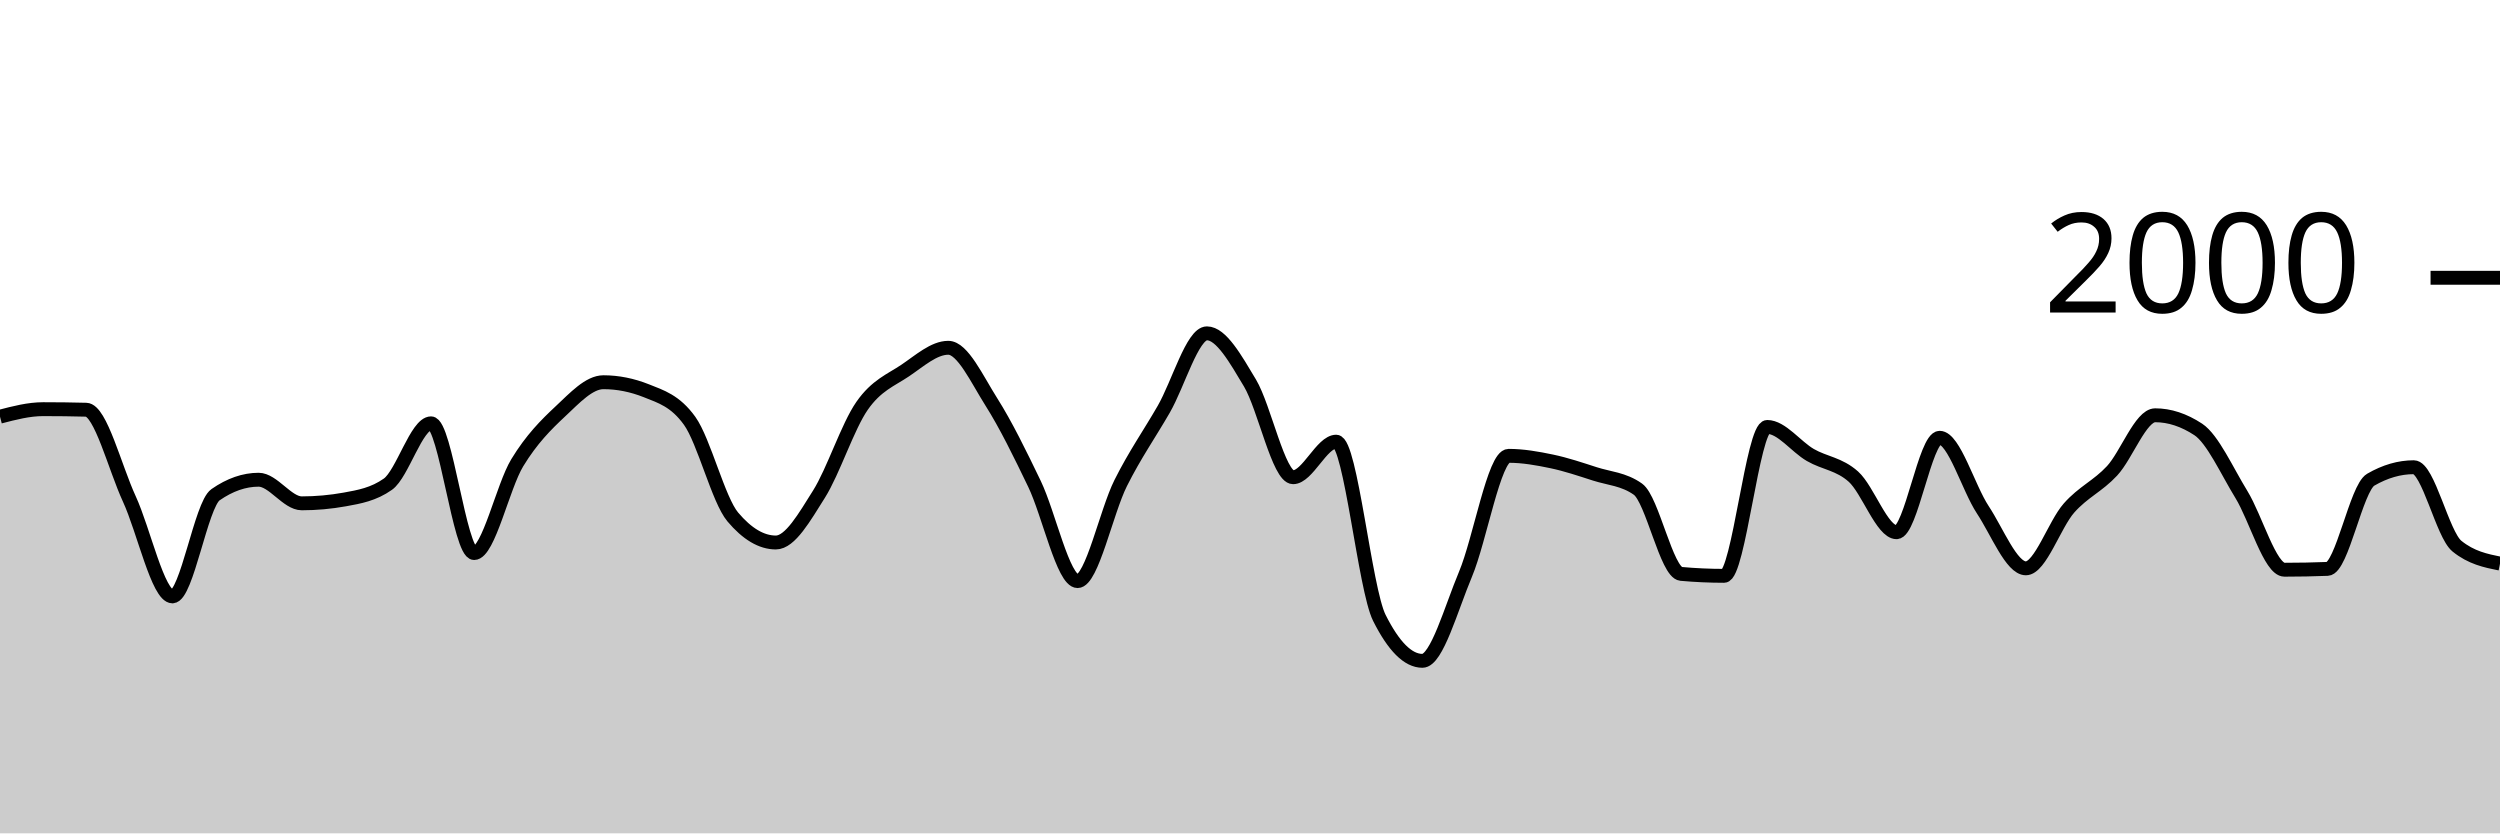
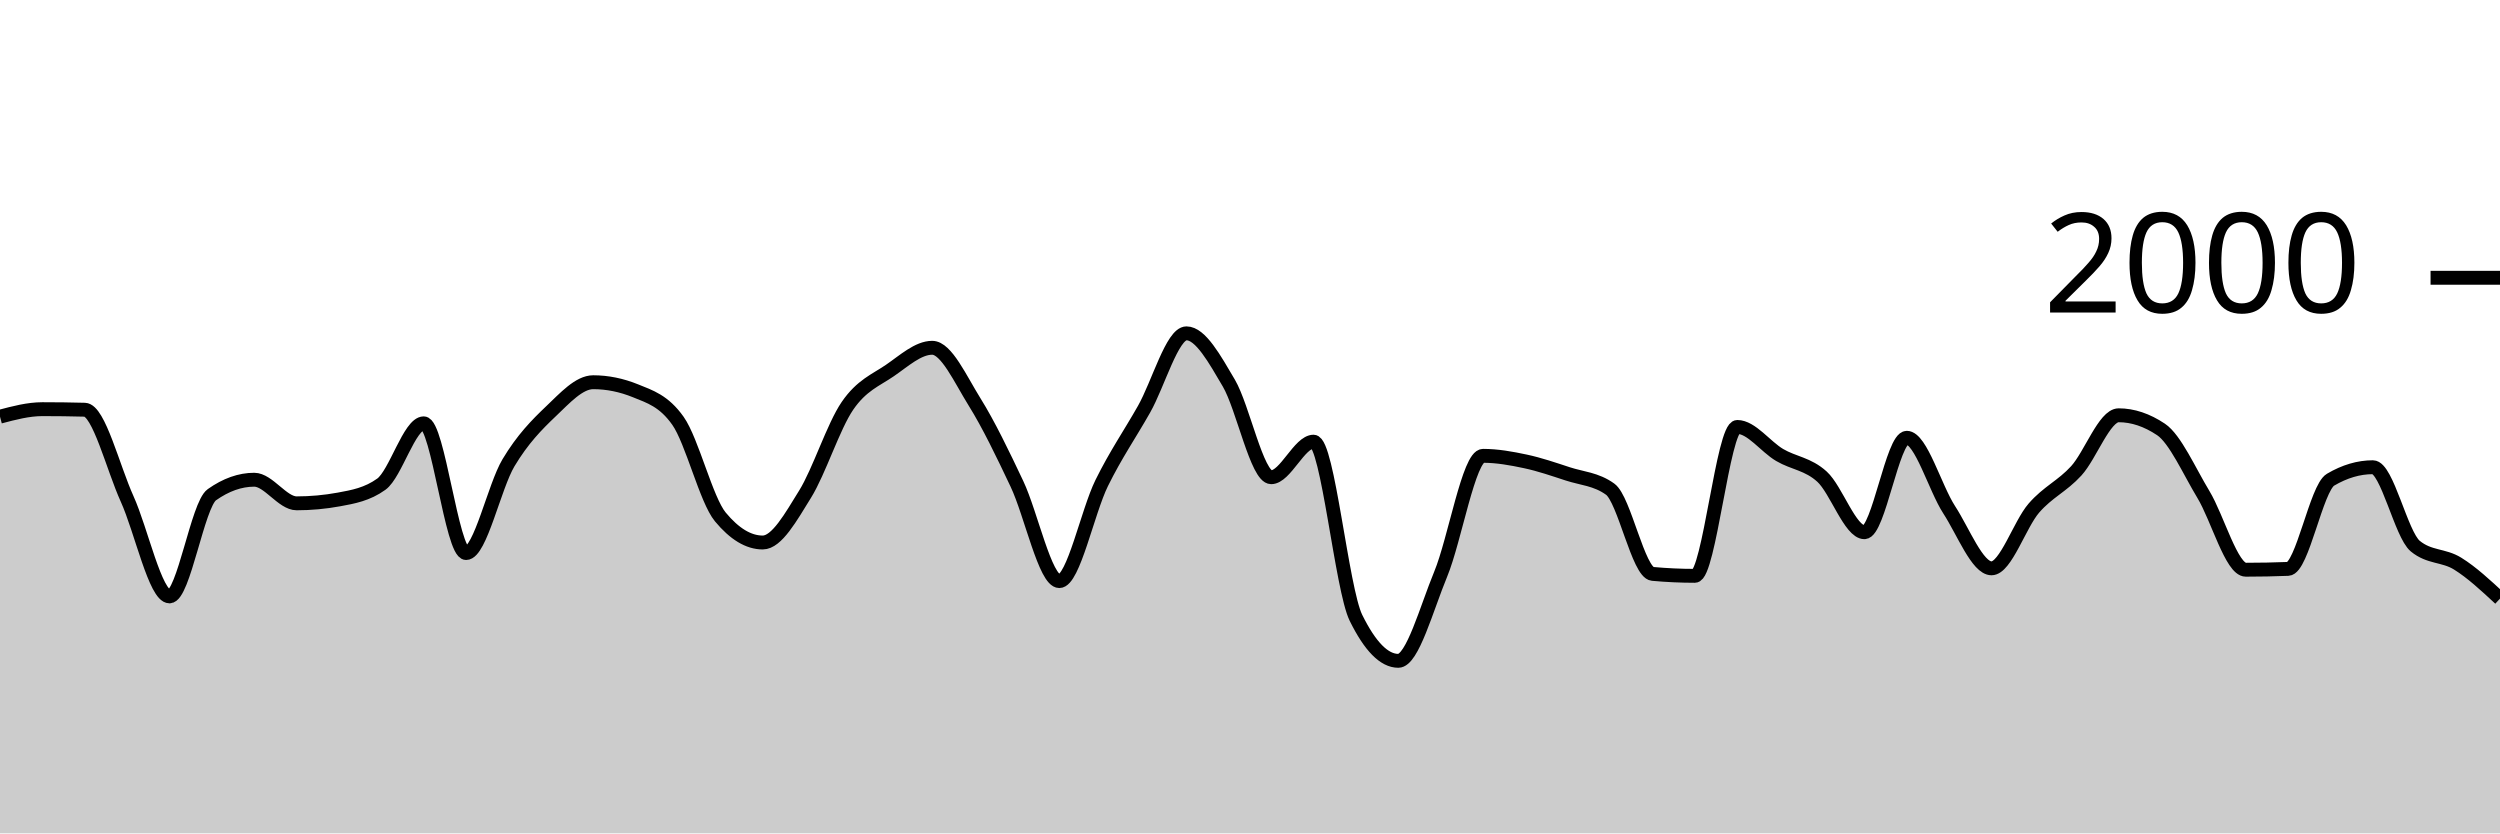
<svg xmlns="http://www.w3.org/2000/svg" viewBox="0 0 180 60">
  <g transform="translate(0,20)">
-     <path class="area" fill="rgba(0, 0, 0, 0.2)" d="M0,10C1.034,9.73,2.069,9.46,3.103,9.46C4.138,9.46,5.172,9.473,6.207,9.5C7.241,9.527,8.276,13.68,9.31,15.92C10.345,18.16,11.379,22.94,12.414,22.94C13.448,22.94,14.483,16.34,15.517,15.62C16.552,14.9,17.586,14.54,18.621,14.54C19.655,14.54,20.69,16.24,21.724,16.24C22.759,16.24,23.793,16.147,24.828,15.96C25.862,15.773,26.897,15.593,27.931,14.86C28.966,14.127,30,10.48,31.034,10.48C32.069,10.48,33.103,19.82,34.138,19.82C35.172,19.82,36.207,15.02,37.241,13.32C38.276,11.62,39.31,10.587,40.345,9.62C41.379,8.653,42.414,7.52,43.448,7.52C44.483,7.52,45.517,7.727,46.552,8.14C47.586,8.553,48.621,8.86,49.655,10.3C50.69,11.74,51.724,15.993,52.759,17.22C53.793,18.447,54.828,19.06,55.862,19.06C56.897,19.06,57.931,17.22,58.966,15.58C60,13.94,61.034,10.703,62.069,9.22C63.103,7.737,64.138,7.377,65.172,6.68C66.207,5.983,67.241,5.04,68.276,5.04C69.31,5.04,70.345,7.307,71.379,8.94C72.414,10.573,73.448,12.69,74.483,14.84C75.517,16.99,76.552,21.84,77.586,21.84C78.621,21.84,79.655,16.843,80.69,14.78C81.724,12.717,82.759,11.257,83.793,9.46C84.828,7.663,85.862,4,86.897,4C87.931,4,88.966,5.853,90,7.58C91.034,9.307,92.069,14.36,93.103,14.36C94.138,14.36,95.172,11.8,96.207,11.8C97.241,11.8,98.276,22.413,99.31,24.48C100.345,26.547,101.379,27.58,102.414,27.58C103.448,27.58,104.483,23.8,105.517,21.34C106.552,18.88,107.586,12.82,108.621,12.82C109.655,12.82,110.69,13.003,111.724,13.22C112.759,13.437,113.793,13.787,114.828,14.12C115.862,14.453,116.897,14.487,117.931,15.22C118.966,15.953,120,21.227,121.034,21.32C122.069,21.413,123.103,21.46,124.138,21.46C125.172,21.46,126.207,10.74,127.241,10.74C128.276,10.74,129.31,12.163,130.345,12.76C131.379,13.357,132.414,13.393,133.448,14.32C134.483,15.247,135.517,18.32,136.552,18.32C137.586,18.32,138.621,11.52,139.655,11.52C140.69,11.52,141.724,15.133,142.759,16.7C143.793,18.267,144.828,20.92,145.862,20.92C146.897,20.92,147.931,17.75,148.966,16.58C150,15.41,151.034,15.013,152.069,13.9C153.103,12.787,154.138,9.9,155.172,9.9C156.207,9.9,157.241,10.24,158.276,10.92C159.31,11.6,160.345,13.917,161.379,15.6C162.414,17.283,163.448,21.02,164.483,21.02C165.517,21.02,166.552,21,167.586,20.96C168.621,20.92,169.655,15.14,170.69,14.54C171.724,13.94,172.759,13.64,173.793,13.64C174.828,13.64,175.862,18.48,176.897,19.32C177.931,20.16,178.966,20.37,180,20.58L180,40C178.966,40,177.931,40,176.897,40C175.862,40,174.828,40,173.793,40C172.759,40,171.724,40,170.69,40C169.655,40,168.621,40,167.586,40C166.552,40,165.517,40,164.483,40C163.448,40,162.414,40,161.379,40C160.345,40,159.31,40,158.276,40C157.241,40,156.207,40,155.172,40C154.138,40,153.103,40,152.069,40C151.034,40,150,40,148.966,40C147.931,40,146.897,40,145.862,40C144.828,40,143.793,40,142.759,40C141.724,40,140.69,40,139.655,40C138.621,40,137.586,40,136.552,40C135.517,40,134.483,40,133.448,40C132.414,40,131.379,40,130.345,40C129.31,40,128.276,40,127.241,40C126.207,40,125.172,40,124.138,40C123.103,40,122.069,40,121.034,40C120,40,118.966,40,117.931,40C116.897,40,115.862,40,114.828,40C113.793,40,112.759,40,111.724,40C110.69,40,109.655,40,108.621,40C107.586,40,106.552,40,105.517,40C104.483,40,103.448,40,102.414,40C101.379,40,100.345,40,99.31,40C98.276,40,97.241,40,96.207,40C95.172,40,94.138,40,93.103,40C92.069,40,91.034,40,90,40C88.966,40,87.931,40,86.897,40C85.862,40,84.828,40,83.793,40C82.759,40,81.724,40,80.69,40C79.655,40,78.621,40,77.586,40C76.552,40,75.517,40,74.483,40C73.448,40,72.414,40,71.379,40C70.345,40,69.31,40,68.276,40C67.241,40,66.207,40,65.172,40C64.138,40,63.103,40,62.069,40C61.034,40,60,40,58.966,40C57.931,40,56.897,40,55.862,40C54.828,40,53.793,40,52.759,40C51.724,40,50.69,40,49.655,40C48.621,40,47.586,40,46.552,40C45.517,40,44.483,40,43.448,40C42.414,40,41.379,40,40.345,40C39.31,40,38.276,40,37.241,40C36.207,40,35.172,40,34.138,40C33.103,40,32.069,40,31.034,40C30,40,28.966,40,27.931,40C26.897,40,25.862,40,24.828,40C23.793,40,22.759,40,21.724,40C20.69,40,19.655,40,18.621,40C17.586,40,16.552,40,15.517,40C14.483,40,13.448,40,12.414,40C11.379,40,10.345,40,9.31,40C8.276,40,7.241,40,6.207,40C5.172,40,4.138,40,3.103,40C2.069,40,1.034,40,0,40Z" />
-     <path class="line" stroke="black" fill="none" d="M0,10C1.034,9.73,2.069,9.46,3.103,9.46C4.138,9.46,5.172,9.473,6.207,9.5C7.241,9.527,8.276,13.68,9.31,15.92C10.345,18.16,11.379,22.94,12.414,22.94C13.448,22.94,14.483,16.34,15.517,15.62C16.552,14.9,17.586,14.54,18.621,14.54C19.655,14.54,20.69,16.24,21.724,16.24C22.759,16.24,23.793,16.147,24.828,15.96C25.862,15.773,26.897,15.593,27.931,14.86C28.966,14.127,30,10.48,31.034,10.48C32.069,10.48,33.103,19.82,34.138,19.82C35.172,19.82,36.207,15.02,37.241,13.32C38.276,11.62,39.31,10.587,40.345,9.62C41.379,8.653,42.414,7.52,43.448,7.52C44.483,7.52,45.517,7.727,46.552,8.14C47.586,8.553,48.621,8.86,49.655,10.3C50.69,11.74,51.724,15.993,52.759,17.22C53.793,18.447,54.828,19.06,55.862,19.06C56.897,19.06,57.931,17.22,58.966,15.58C60,13.94,61.034,10.703,62.069,9.22C63.103,7.737,64.138,7.377,65.172,6.68C66.207,5.983,67.241,5.04,68.276,5.04C69.31,5.04,70.345,7.307,71.379,8.94C72.414,10.573,73.448,12.69,74.483,14.84C75.517,16.99,76.552,21.84,77.586,21.84C78.621,21.84,79.655,16.843,80.69,14.78C81.724,12.717,82.759,11.257,83.793,9.46C84.828,7.663,85.862,4,86.897,4C87.931,4,88.966,5.853,90,7.58C91.034,9.307,92.069,14.36,93.103,14.36C94.138,14.36,95.172,11.8,96.207,11.8C97.241,11.8,98.276,22.413,99.31,24.48C100.345,26.547,101.379,27.58,102.414,27.58C103.448,27.58,104.483,23.8,105.517,21.34C106.552,18.88,107.586,12.82,108.621,12.82C109.655,12.82,110.69,13.003,111.724,13.22C112.759,13.437,113.793,13.787,114.828,14.12C115.862,14.453,116.897,14.487,117.931,15.22C118.966,15.953,120,21.227,121.034,21.32C122.069,21.413,123.103,21.46,124.138,21.46C125.172,21.46,126.207,10.74,127.241,10.74C128.276,10.74,129.31,12.163,130.345,12.76C131.379,13.357,132.414,13.393,133.448,14.32C134.483,15.247,135.517,18.32,136.552,18.32C137.586,18.32,138.621,11.52,139.655,11.52C140.69,11.52,141.724,15.133,142.759,16.7C143.793,18.267,144.828,20.92,145.862,20.92C146.897,20.92,147.931,17.75,148.966,16.58C150,15.41,151.034,15.013,152.069,13.9C153.103,12.787,154.138,9.9,155.172,9.9C156.207,9.9,157.241,10.24,158.276,10.92C159.31,11.6,160.345,13.917,161.379,15.6C162.414,17.283,163.448,21.02,164.483,21.02C165.517,21.02,166.552,21,167.586,20.96C168.621,20.92,169.655,15.14,170.69,14.54C171.724,13.94,172.759,13.64,173.793,13.64C174.828,13.64,175.862,18.48,176.897,19.32C177.931,20.16,178.966,20.37,180,20.58" />
+     <path class="area" fill="rgba(0, 0, 0, 0.2)" d="M0,10C1.017,9.73,2.034,9.46,3.051,9.46C4.068,9.46,5.085,9.473,6.102,9.5C7.119,9.527,8.136,13.68,9.153,15.92C10.169,18.16,11.186,22.94,12.203,22.94C13.22,22.94,14.237,16.34,15.254,15.62C16.271,14.9,17.288,14.54,18.305,14.54C19.322,14.54,20.339,16.24,21.356,16.24C22.373,16.24,23.39,16.147,24.407,15.96C25.424,15.773,26.441,15.593,27.458,14.86C28.475,14.127,29.492,10.48,30.508,10.48C31.525,10.48,32.542,19.82,33.559,19.82C34.576,19.82,35.593,15.02,36.61,13.32C37.627,11.62,38.644,10.587,39.661,9.62C40.678,8.653,41.695,7.52,42.712,7.52C43.729,7.52,44.746,7.727,45.763,8.14C46.78,8.553,47.797,8.86,48.814,10.3C49.831,11.74,50.847,15.993,51.864,17.22C52.881,18.447,53.898,19.06,54.915,19.06C55.932,19.06,56.949,17.22,57.966,15.58C58.983,13.94,60,10.703,61.017,9.22C62.034,7.737,63.051,7.377,64.068,6.68C65.085,5.983,66.102,5.04,67.119,5.04C68.136,5.04,69.153,7.307,70.169,8.94C71.186,10.573,72.203,12.69,73.22,14.84C74.237,16.99,75.254,21.84,76.271,21.84C77.288,21.84,78.305,16.843,79.322,14.78C80.339,12.717,81.356,11.257,82.373,9.46C83.39,7.663,84.407,4,85.424,4C86.441,4,87.458,5.853,88.475,7.58C89.492,9.307,90.508,14.36,91.525,14.36C92.542,14.36,93.559,11.8,94.576,11.8C95.593,11.8,96.61,22.413,97.627,24.48C98.644,26.547,99.661,27.58,100.678,27.58C101.695,27.58,102.712,23.8,103.729,21.34C104.746,18.88,105.763,12.82,106.78,12.82C107.797,12.82,108.814,13.003,109.831,13.22C110.847,13.437,111.864,13.787,112.881,14.12C113.898,14.453,114.915,14.487,115.932,15.22C116.949,15.953,117.966,21.227,118.983,21.32C120,21.413,121.017,21.46,122.034,21.46C123.051,21.46,124.068,10.74,125.085,10.74C126.102,10.74,127.119,12.163,128.136,12.76C129.153,13.357,130.169,13.393,131.186,14.32C132.203,15.247,133.22,18.32,134.237,18.32C135.254,18.32,136.271,11.52,137.288,11.52C138.305,11.52,139.322,15.133,140.339,16.7C141.356,18.267,142.373,20.92,143.39,20.92C144.407,20.92,145.424,17.75,146.441,16.58C147.458,15.41,148.475,15.013,149.492,13.9C150.508,12.787,151.525,9.9,152.542,9.9C153.559,9.9,154.576,10.24,155.593,10.92C156.61,11.6,157.627,13.917,158.644,15.6C159.661,17.283,160.678,21.02,161.695,21.02C162.712,21.02,163.729,21,164.746,20.96C165.763,20.92,166.78,15.14,167.797,14.54C168.814,13.94,169.831,13.64,170.847,13.64C171.864,13.64,172.881,18.48,173.898,19.32C174.915,20.16,175.932,19.95,176.949,20.58C177.966,21.21,178.983,22.155,180,23.1L180,40C178.983,40,177.966,40,176.949,40C175.932,40,174.915,40,173.898,40C172.881,40,171.864,40,170.847,40C169.831,40,168.814,40,167.797,40C166.78,40,165.763,40,164.746,40C163.729,40,162.712,40,161.695,40C160.678,40,159.661,40,158.644,40C157.627,40,156.61,40,155.593,40C154.576,40,153.559,40,152.542,40C151.525,40,150.508,40,149.492,40C148.475,40,147.458,40,146.441,40C145.424,40,144.407,40,143.39,40C142.373,40,141.356,40,140.339,40C139.322,40,138.305,40,137.288,40C136.271,40,135.254,40,134.237,40C133.22,40,132.203,40,131.186,40C130.169,40,129.153,40,128.136,40C127.119,40,126.102,40,125.085,40C124.068,40,123.051,40,122.034,40C121.017,40,120,40,118.983,40C117.966,40,116.949,40,115.932,40C114.915,40,113.898,40,112.881,40C111.864,40,110.847,40,109.831,40C108.814,40,107.797,40,106.78,40C105.763,40,104.746,40,103.729,40C102.712,40,101.695,40,100.678,40C99.661,40,98.644,40,97.627,40C96.61,40,95.593,40,94.576,40C93.559,40,92.542,40,91.525,40C90.508,40,89.492,40,88.475,40C87.458,40,86.441,40,85.424,40C84.407,40,83.39,40,82.373,40C81.356,40,80.339,40,79.322,40C78.305,40,77.288,40,76.271,40C75.254,40,74.237,40,73.22,40C72.203,40,71.186,40,70.169,40C69.153,40,68.136,40,67.119,40C66.102,40,65.085,40,64.068,40C63.051,40,62.034,40,61.017,40C60,40,58.983,40,57.966,40C56.949,40,55.932,40,54.915,40C53.898,40,52.881,40,51.864,40C50.847,40,49.831,40,48.814,40C47.797,40,46.78,40,45.763,40C44.746,40,43.729,40,42.712,40C41.695,40,40.678,40,39.661,40C38.644,40,37.627,40,36.61,40C35.593,40,34.576,40,33.559,40C32.542,40,31.525,40,30.508,40C29.492,40,28.475,40,27.458,40C26.441,40,25.424,40,24.407,40C23.39,40,22.373,40,21.356,40C20.339,40,19.322,40,18.305,40C17.288,40,16.271,40,15.254,40C14.237,40,13.22,40,12.203,40C11.186,40,10.169,40,9.153,40C8.136,40,7.119,40,6.102,40C5.085,40,4.068,40,3.051,40C2.034,40,1.017,40,0,40Z" />
+     <path class="line" stroke="black" fill="none" d="M0,10C1.017,9.73,2.034,9.46,3.051,9.46C4.068,9.46,5.085,9.473,6.102,9.5C7.119,9.527,8.136,13.68,9.153,15.92C10.169,18.16,11.186,22.94,12.203,22.94C13.22,22.94,14.237,16.34,15.254,15.62C16.271,14.9,17.288,14.54,18.305,14.54C19.322,14.54,20.339,16.24,21.356,16.24C22.373,16.24,23.39,16.147,24.407,15.96C25.424,15.773,26.441,15.593,27.458,14.86C28.475,14.127,29.492,10.48,30.508,10.48C31.525,10.48,32.542,19.82,33.559,19.82C34.576,19.82,35.593,15.02,36.61,13.32C37.627,11.62,38.644,10.587,39.661,9.62C40.678,8.653,41.695,7.52,42.712,7.52C43.729,7.52,44.746,7.727,45.763,8.14C46.78,8.553,47.797,8.86,48.814,10.3C49.831,11.74,50.847,15.993,51.864,17.22C52.881,18.447,53.898,19.06,54.915,19.06C55.932,19.06,56.949,17.22,57.966,15.58C58.983,13.94,60,10.703,61.017,9.22C62.034,7.737,63.051,7.377,64.068,6.68C65.085,5.983,66.102,5.04,67.119,5.04C68.136,5.04,69.153,7.307,70.169,8.94C71.186,10.573,72.203,12.69,73.22,14.84C74.237,16.99,75.254,21.84,76.271,21.84C77.288,21.84,78.305,16.843,79.322,14.78C80.339,12.717,81.356,11.257,82.373,9.46C83.39,7.663,84.407,4,85.424,4C86.441,4,87.458,5.853,88.475,7.58C89.492,9.307,90.508,14.36,91.525,14.36C92.542,14.36,93.559,11.8,94.576,11.8C95.593,11.8,96.61,22.413,97.627,24.48C98.644,26.547,99.661,27.58,100.678,27.58C101.695,27.58,102.712,23.8,103.729,21.34C104.746,18.88,105.763,12.82,106.78,12.82C107.797,12.82,108.814,13.003,109.831,13.22C110.847,13.437,111.864,13.787,112.881,14.12C113.898,14.453,114.915,14.487,115.932,15.22C116.949,15.953,117.966,21.227,118.983,21.32C120,21.413,121.017,21.46,122.034,21.46C123.051,21.46,124.068,10.74,125.085,10.74C126.102,10.74,127.119,12.163,128.136,12.76C129.153,13.357,130.169,13.393,131.186,14.32C132.203,15.247,133.22,18.32,134.237,18.32C135.254,18.32,136.271,11.52,137.288,11.52C138.305,11.52,139.322,15.133,140.339,16.7C141.356,18.267,142.373,20.92,143.39,20.92C144.407,20.92,145.424,17.75,146.441,16.58C147.458,15.41,148.475,15.013,149.492,13.9C150.508,12.787,151.525,9.9,152.542,9.9C153.559,9.9,154.576,10.24,155.593,10.92C156.61,11.6,157.627,13.917,158.644,15.6C159.661,17.283,160.678,21.02,161.695,21.02C162.712,21.02,163.729,21,164.746,20.96C165.763,20.92,166.78,15.14,167.797,14.54C168.814,13.94,169.831,13.64,170.847,13.64C171.864,13.64,172.881,18.48,173.898,19.32C174.915,20.16,175.932,19.95,176.949,20.58C177.966,21.21,178.983,22.155,180,23.1" />
    <path class="axis-ceiling" stroke-width="1" stroke="black" fill="none" d="M175,0L180,0" />
    <text class="axis-ceiling-label" font-family="sans-serif" text-anchor="end" font-size="10px" x="170" y="2.5">2000</text>
  </g>
</svg>
